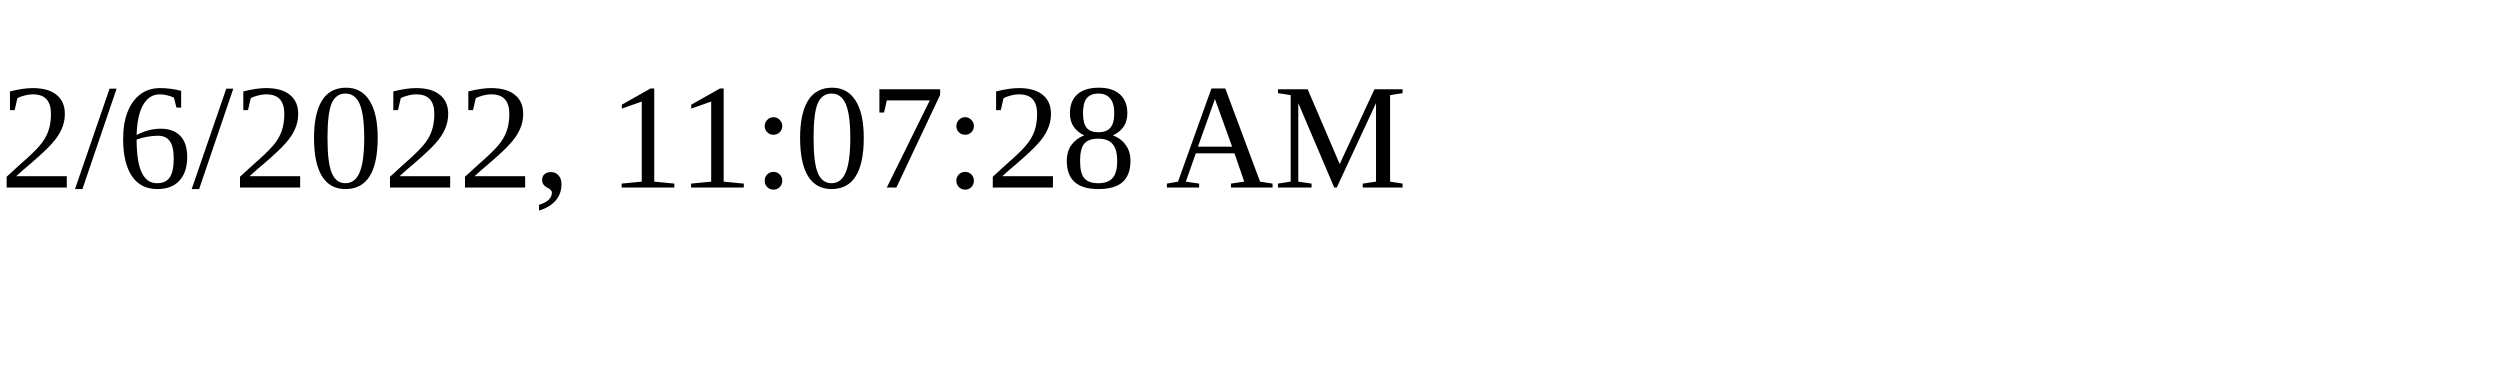
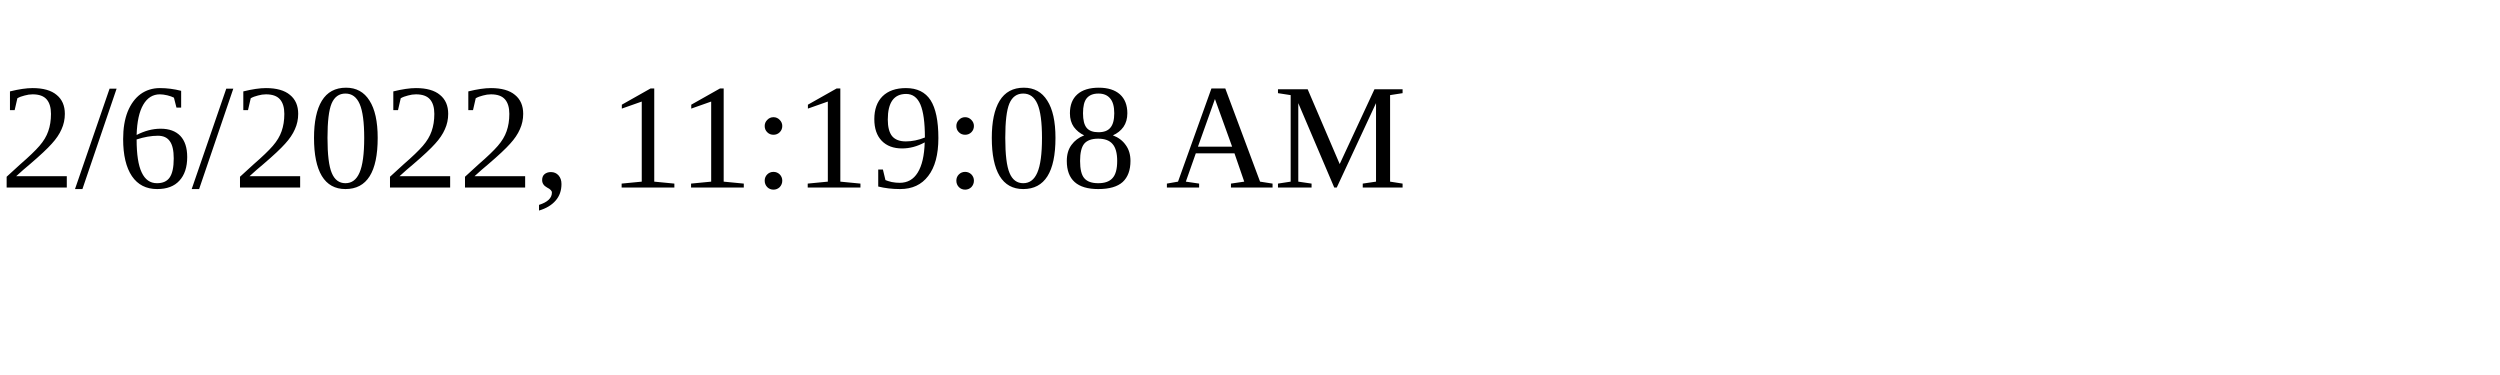
<svg xmlns="http://www.w3.org/2000/svg" height="30" width="200">
-   <text x="0" y="15">2/6/2022, 11:07:28 AM</text>
+   <text x="0" y="15">2/6/2022, 11:19:08 AM</text>
</svg>
